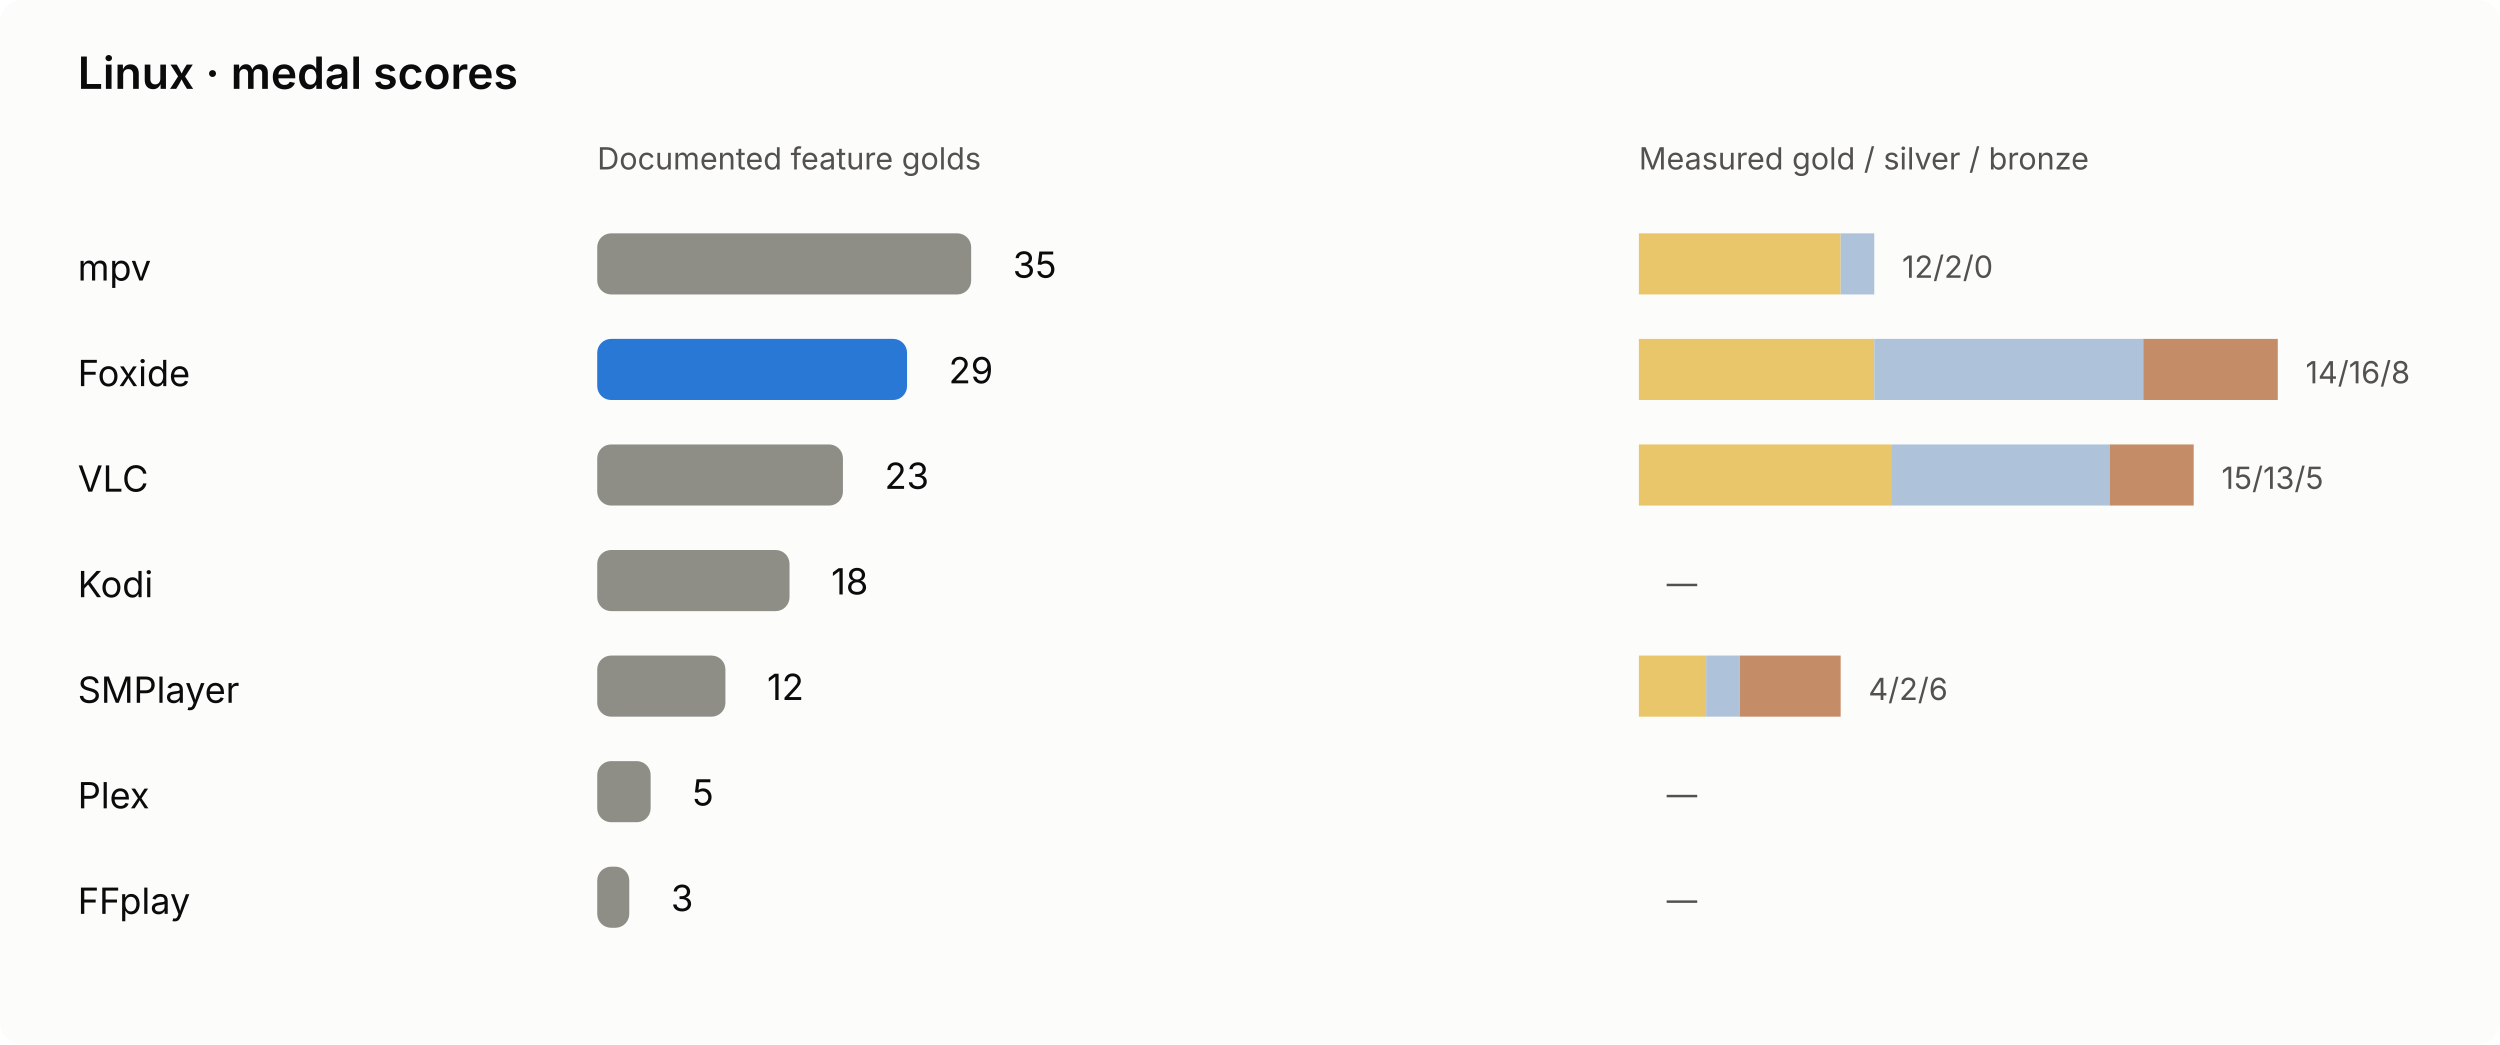
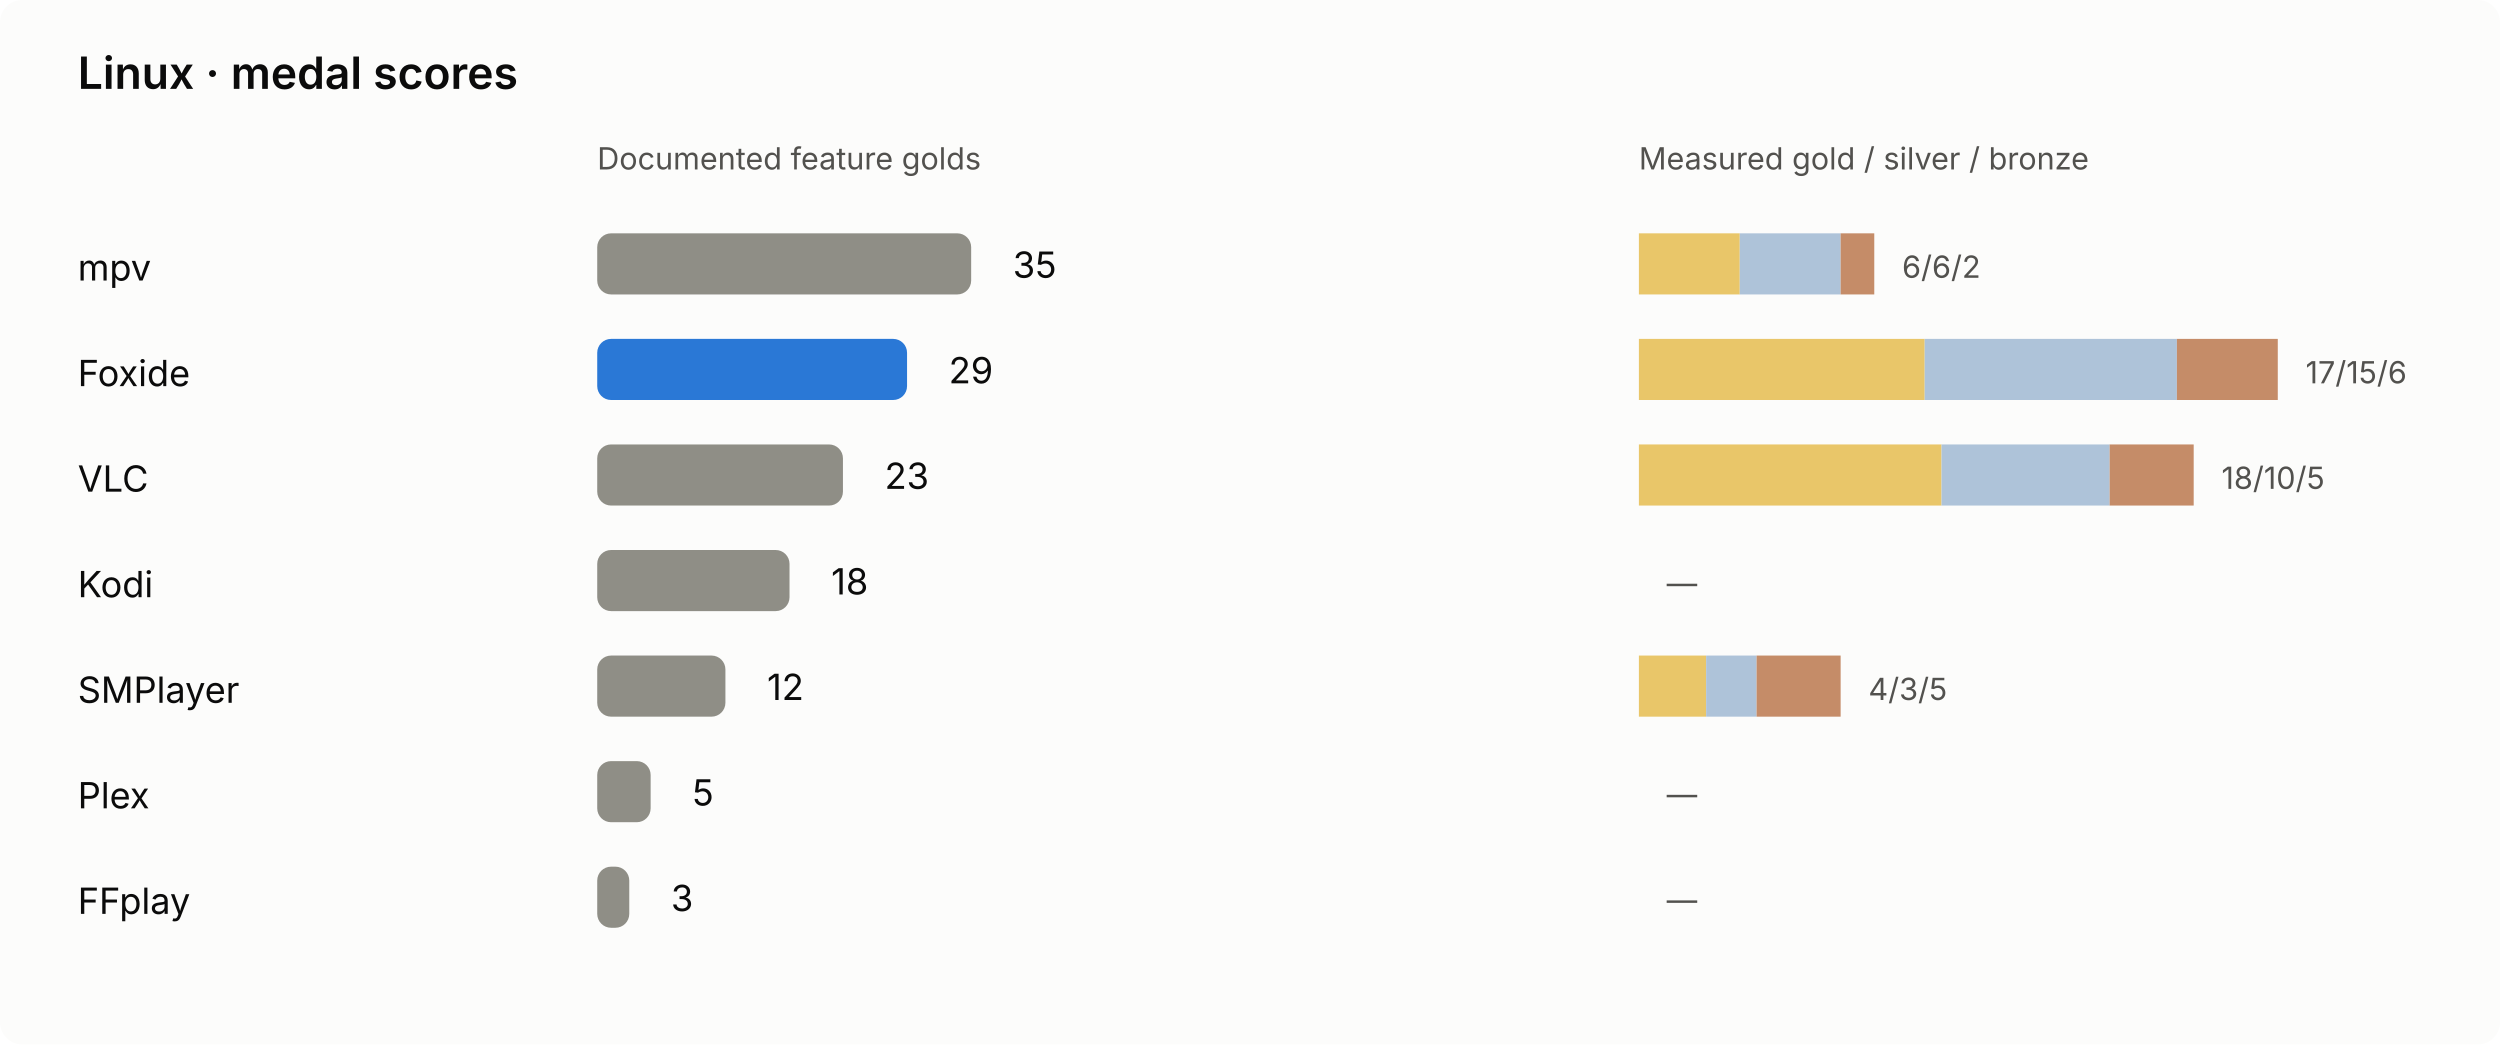
<svg xmlns="http://www.w3.org/2000/svg" viewBox="0 0 900 376" role="img" aria-labelledby="linux-chart-title linux-chart-desc">
  <rect width="900" height="376" rx="8" class="bg" />
  <style>text{font:13px system-ui,-apple-system,'Segoe UI',sans-serif;fill:#0b0b0b}.sub{fill:#52514e;font-size:11px}.title{font-size:16px;font-weight:600}.bg{fill:#fcfcfb}.bar{fill:#8f8e86}.foxide{fill:#2a78d6}.winner{font-weight:700}@media(prefers-color-scheme:dark){.bg{fill:#1a1a19}text{fill:#f0efec}.sub{fill:#c3c2b7}.foxide{fill:#3987e5}}</style>
  <g>
    <text class="title" x="28" y="32" font-size="22">Linux · medal scores</text>
    <text x="215" y="61" font-size="12" class="sub">Documented feature golds</text>
    <text x="590" y="61" font-size="12" class="sub">Measured gold / silver / bronze</text>
    <text x="28" y="101" font-size="12">mpv</text>
    <rect x="215" y="84" width="134.62" height="22" rx="5" fill="#8f8e86" />
    <text x="364.62" y="100" font-size="13">35</text>
-     <rect x="590.00" y="84" width="72.63" height="22" fill="#e9c669" />
-     <rect x="662.63" y="84" width="12.11" height="22" fill="#aec3d9" />
-     <rect x="674.74" y="84" width="0.00" height="22" fill="#c58c68" />
-     <text x="684.74" y="100" class="sub" font-size="12">12/2/0</text>
+     <rect x="590.00" y="84" width="36.32" height="22" fill="#e9c669" />
+     <rect x="626.32" y="84" width="36.32" height="22" fill="#aec3d9" />
+     <rect x="662.63" y="84" width="12.11" height="22" fill="#c58c68" />
+     <text x="684.74" y="100" class="sub" font-size="12">6/6/2</text>
    <text x="28" y="139" font-size="12">Foxide</text>
    <rect x="215" y="122" width="111.54" height="22" rx="5" fill="#2a78d6" />
    <text x="341.54" y="138" font-size="13">29</text>
-     <rect x="590.00" y="122" width="84.74" height="22" fill="#e9c669" />
-     <rect x="674.74" y="122" width="96.84" height="22" fill="#aec3d9" />
-     <rect x="771.58" y="122" width="48.42" height="22" fill="#c58c68" />
-     <text x="830.00" y="138" class="sub" font-size="12">14/16/8</text>
+     <rect x="590.00" y="122" width="102.89" height="22" fill="#e9c669" />
+     <rect x="692.89" y="122" width="90.79" height="22" fill="#aec3d9" />
+     <rect x="783.68" y="122" width="36.32" height="22" fill="#c58c68" />
+     <text x="830.00" y="138" class="sub" font-size="12">17/15/6</text>
    <text x="28" y="177" font-size="12">VLC</text>
    <rect x="215" y="160" width="88.46" height="22" rx="5" fill="#8f8e86" />
    <text x="318.46" y="176" font-size="13">23</text>
-     <rect x="590.00" y="160" width="90.79" height="22" fill="#e9c669" />
-     <rect x="680.79" y="160" width="78.68" height="22" fill="#aec3d9" />
+     <rect x="590.00" y="160" width="108.95" height="22" fill="#e9c669" />
+     <rect x="698.95" y="160" width="60.53" height="22" fill="#aec3d9" />
    <rect x="759.47" y="160" width="30.26" height="22" fill="#c58c68" />
-     <text x="799.74" y="176" class="sub" font-size="12">15/13/5</text>
+     <text x="799.74" y="176" class="sub" font-size="12">18/10/5</text>
    <text x="28" y="215" font-size="12">Kodi</text>
    <rect x="215" y="198" width="69.23" height="22" rx="5" fill="#8f8e86" />
    <text x="299.23" y="214" font-size="13">18</text>
    <rect x="590.00" y="198" width="0.00" height="22" fill="#e9c669" />
    <rect x="590.00" y="198" width="0.00" height="22" fill="#aec3d9" />
    <rect x="590.00" y="198" width="0.00" height="22" fill="#c58c68" />
    <text x="600.00" y="214" class="sub" font-size="12">—</text>
    <text x="28" y="253" font-size="12">SMPlayer</text>
    <rect x="215" y="236" width="46.15" height="22" rx="5" fill="#8f8e86" />
    <text x="276.15" y="252" font-size="13">12</text>
    <rect x="590.00" y="236" width="24.21" height="22" fill="#e9c669" />
-     <rect x="614.21" y="236" width="12.11" height="22" fill="#aec3d9" />
-     <rect x="626.32" y="236" width="36.32" height="22" fill="#c58c68" />
-     <text x="672.63" y="252" class="sub" font-size="12">4/2/6</text>
+     <rect x="614.21" y="236" width="18.16" height="22" fill="#aec3d9" />
+     <rect x="632.37" y="236" width="30.26" height="22" fill="#c58c68" />
+     <text x="672.63" y="252" class="sub" font-size="12">4/3/5</text>
    <text x="28" y="291" font-size="12">Plex</text>
    <rect x="215" y="274" width="19.23" height="22" rx="5" fill="#8f8e86" />
    <text x="249.23" y="290" font-size="13">5</text>
    <rect x="590.00" y="274" width="0.00" height="22" fill="#e9c669" />
    <rect x="590.00" y="274" width="0.00" height="22" fill="#aec3d9" />
    <rect x="590.00" y="274" width="0.00" height="22" fill="#c58c68" />
    <text x="600.00" y="290" class="sub" font-size="12">—</text>
    <text x="28" y="329" font-size="12">FFplay</text>
    <rect x="215" y="312" width="11.54" height="22" rx="5" fill="#8f8e86" />
    <text x="241.54" y="328" font-size="13">3</text>
    <rect x="590.00" y="312" width="0.00" height="22" fill="#e9c669" />
    <rect x="590.00" y="312" width="0.00" height="22" fill="#aec3d9" />
    <rect x="590.00" y="312" width="0.00" height="22" fill="#c58c68" />
    <text x="600.00" y="328" class="sub" font-size="12">—</text>
  </g>
</svg>
